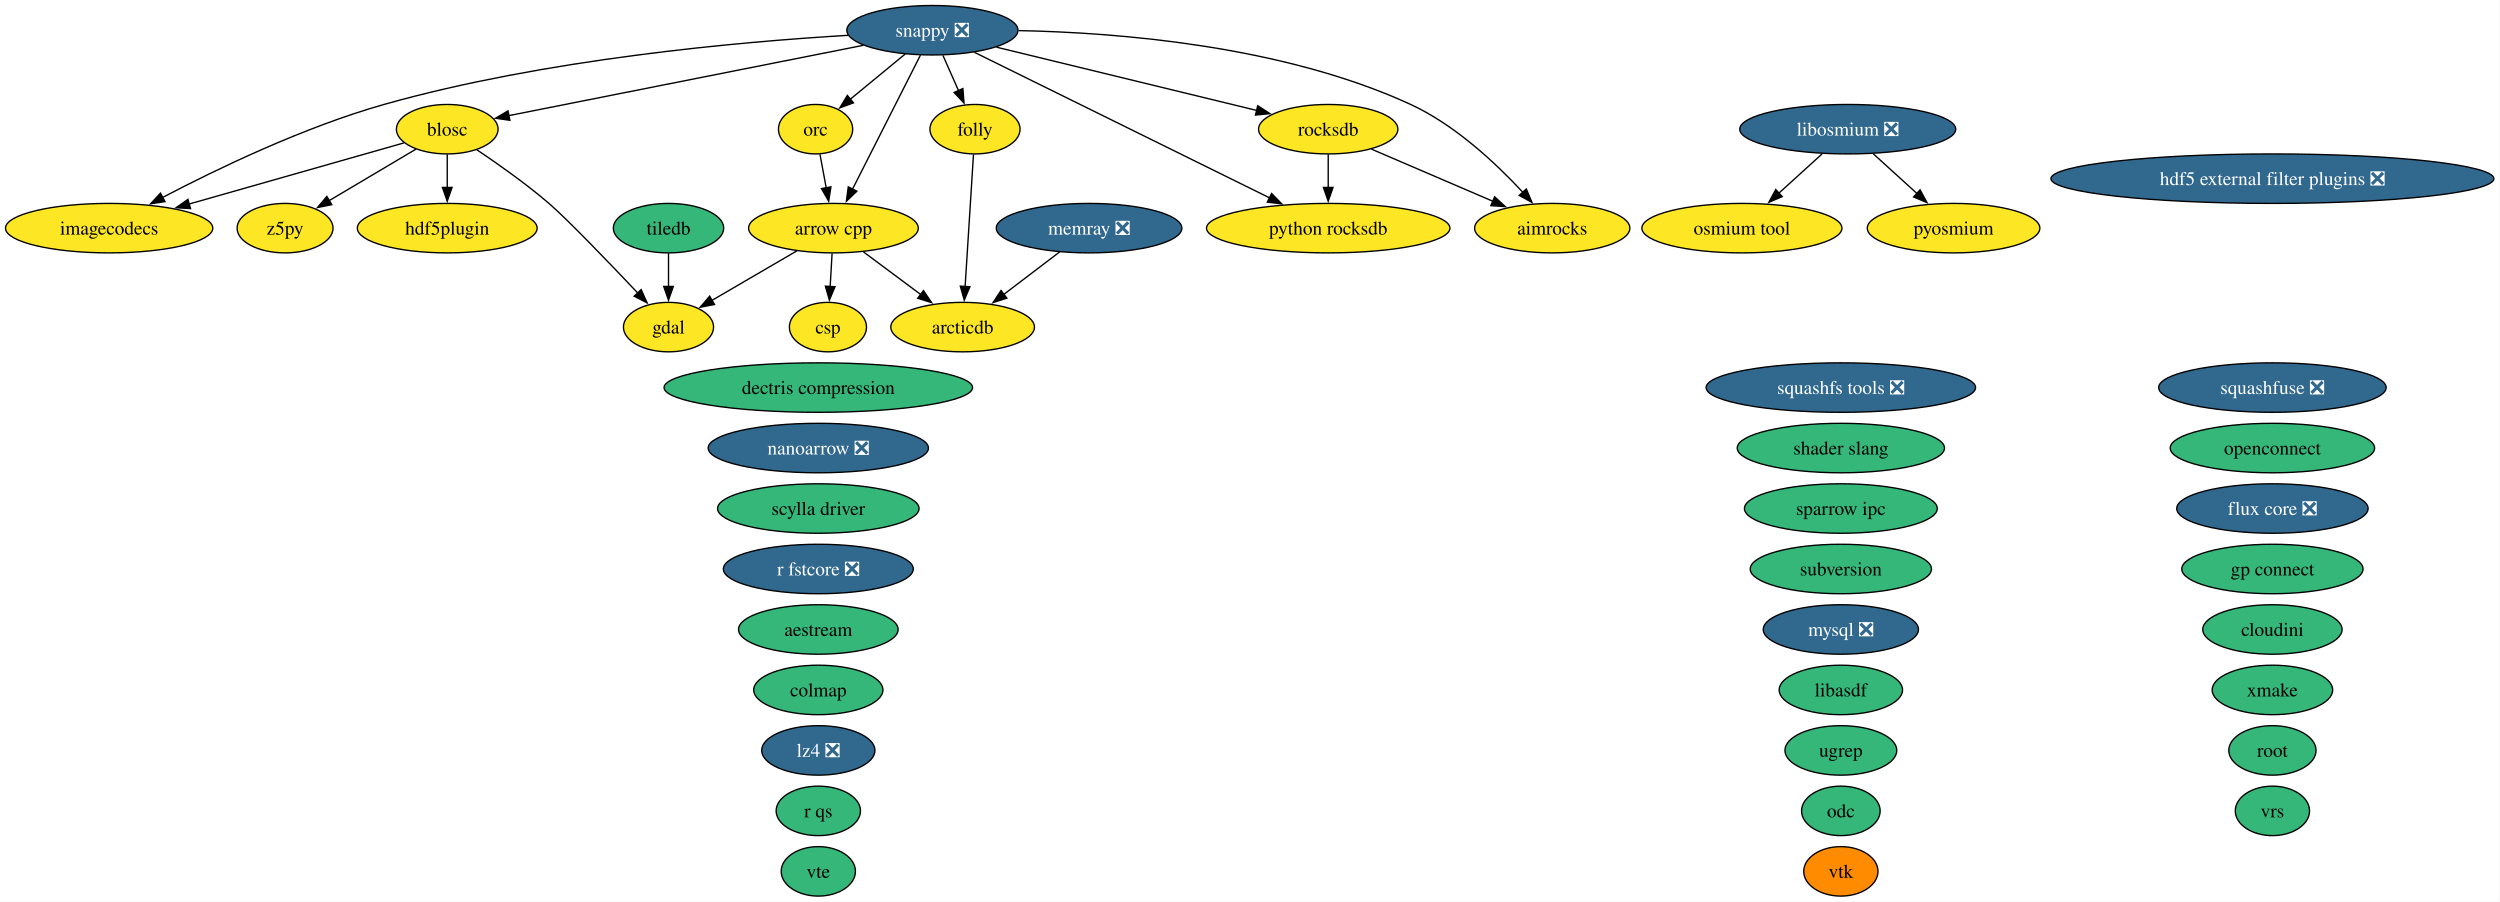
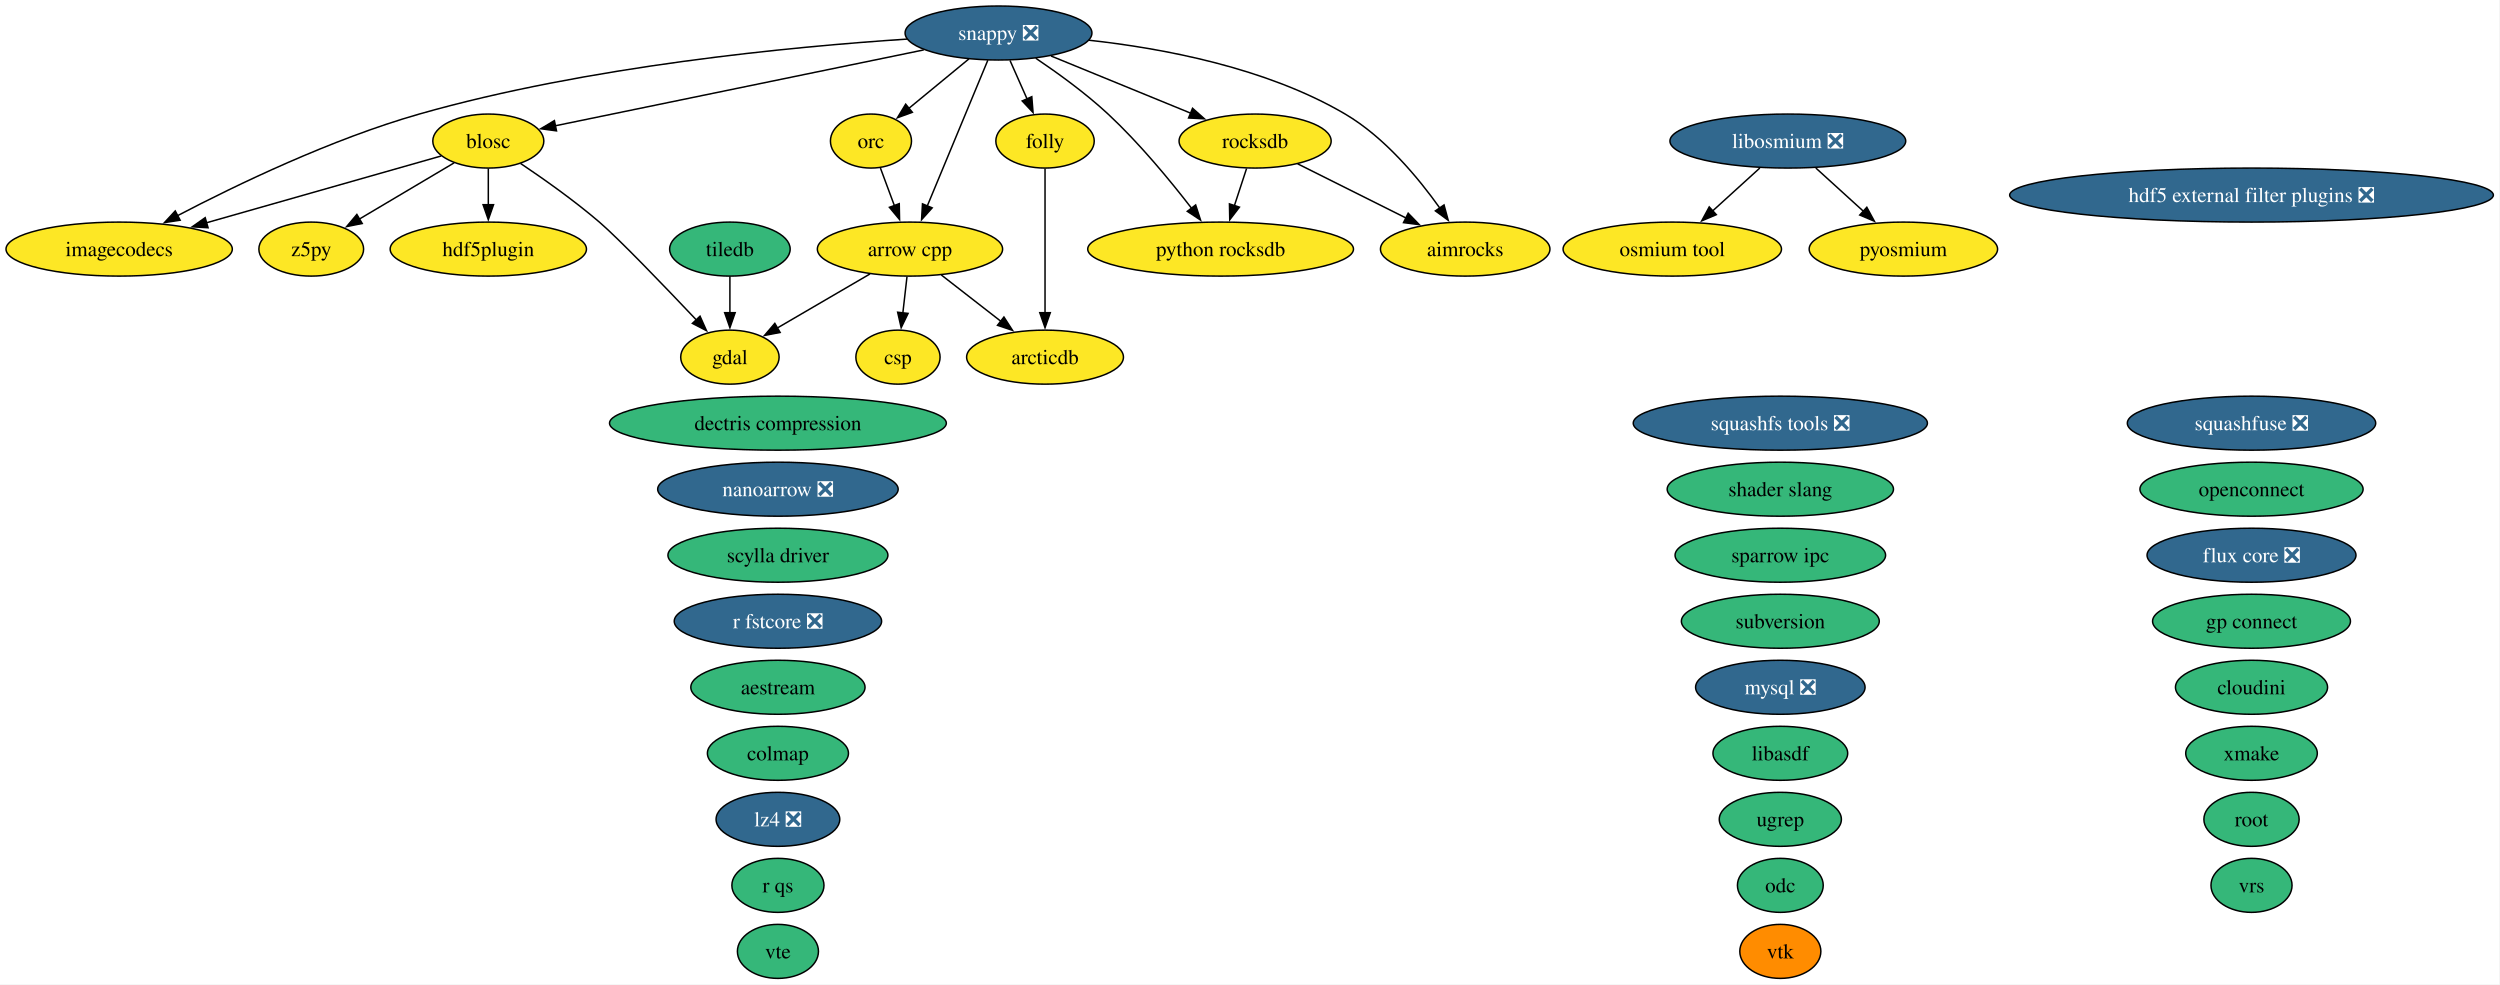
- <svg xmlns="http://www.w3.org/2000/svg" xmlns:xlink="http://www.w3.org/1999/xlink" width="1819pt" height="656pt" viewBox="0.00 0.00 1819.00 656.00">
+ <svg xmlns="http://www.w3.org/2000/svg" xmlns:xlink="http://www.w3.org/1999/xlink" width="1666pt" height="656pt" viewBox="0.00 0.00 1666.00 656.00">
  <g id="graph0" class="graph" transform="scale(1 1) rotate(0) translate(4 652)">
-     <polygon fill="white" stroke="none" points="-4,4 -4,-652 1814.57,-652 1814.57,4 -4,4" />
+     <polygon fill="white" stroke="none" points="-4,4 -4,-652 1661.57,-652 1661.57,4 -4,4" />
    <g id="node1" class="node">
      <g id="a_node1">
        <a xlink:href="https://github.com/conda-forge/aestream-feedstock" xlink:title="aestream">
-           <ellipse fill="#35b779" stroke="black" cx="591.41" cy="-194" rx="58.05" ry="18" />
-           <text xml:space="preserve" text-anchor="middle" x="591.41" y="-189.32" font-family="Times,serif" font-size="14.00">aestream</text>
+           <ellipse fill="#35b779" stroke="black" cx="514.41" cy="-194" rx="58.05" ry="18" />
+           <text xml:space="preserve" text-anchor="middle" x="514.41" y="-189.32" font-family="Times,serif" font-size="14.00">aestream</text>
        </a>
      </g>
    </g>
    <g id="node2" class="node">
      <g id="a_node2">
        <a xlink:href="https://github.com/conda-forge/aimrocks-feedstock" xlink:title="aimrocks">
-           <ellipse fill="#fde725" stroke="black" cx="1125.41" cy="-486" rx="56.47" ry="18" />
-           <text xml:space="preserve" text-anchor="middle" x="1125.41" y="-481.32" font-family="Times,serif" font-size="14.00">aimrocks</text>
+           <ellipse fill="#fde725" stroke="black" cx="972.41" cy="-486" rx="56.47" ry="18" />
+           <text xml:space="preserve" text-anchor="middle" x="972.41" y="-481.32" font-family="Times,serif" font-size="14.00">aimrocks</text>
        </a>
      </g>
    </g>
    <g id="node3" class="node">
      <g id="a_node3">
        <a xlink:href="https://github.com/conda-forge/arcticdb-feedstock" xlink:title="arcticdb">
-           <ellipse fill="#fde725" stroke="black" cx="696.41" cy="-414" rx="52.26" ry="18" />
-           <text xml:space="preserve" text-anchor="middle" x="696.41" y="-409.32" font-family="Times,serif" font-size="14.00">arcticdb</text>
+           <ellipse fill="#fde725" stroke="black" cx="692.41" cy="-414" rx="52.26" ry="18" />
+           <text xml:space="preserve" text-anchor="middle" x="692.41" y="-409.32" font-family="Times,serif" font-size="14.00">arcticdb</text>
        </a>
      </g>
    </g>
    <g id="node4" class="node">
      <g id="a_node4">
        <a xlink:href="https://github.com/conda-forge/arrow-cpp-feedstock" xlink:title="arrow cpp">
          <ellipse fill="#fde725" stroke="black" cx="602.41" cy="-486" rx="61.73" ry="18" />
          <text xml:space="preserve" text-anchor="middle" x="602.41" y="-481.32" font-family="Times,serif" font-size="14.00">arrow cpp</text>
        </a>
      </g>
    </g>
    <g id="edge1" class="edge">
-       <path fill="none" stroke="black" d="M624.21,-468.76C636.64,-459.51 652.4,-447.77 666.03,-437.63" />
-       <polygon fill="black" stroke="black" points="667.91,-440.59 673.84,-431.81 663.72,-434.98 667.91,-440.59" />
+       <path fill="none" stroke="black" d="M623.28,-468.76C635.07,-459.6 649.98,-448 662.94,-437.92" />
+       <polygon fill="black" stroke="black" points="665.02,-440.74 670.76,-431.84 660.72,-435.21 665.02,-440.74" />
    </g>
    <g id="node7" class="node">
      <g id="a_node7">
        <a xlink:href="https://github.com/conda-forge/csp-feedstock" xlink:title="csp">
-           <ellipse fill="#fde725" stroke="black" cx="598.41" cy="-414" rx="28.06" ry="18" />
-           <text xml:space="preserve" text-anchor="middle" x="598.41" y="-409.32" font-family="Times,serif" font-size="14.00">csp</text>
+           <ellipse fill="#fde725" stroke="black" cx="594.41" cy="-414" rx="28.06" ry="18" />
+           <text xml:space="preserve" text-anchor="middle" x="594.41" y="-409.32" font-family="Times,serif" font-size="14.00">csp</text>
        </a>
      </g>
    </g>
    <g id="edge2" class="edge">
-       <path fill="none" stroke="black" d="M601.42,-467.7C601,-460.41 600.51,-451.73 600.04,-443.54" />
-       <polygon fill="black" stroke="black" points="603.54,-443.4 599.47,-433.62 596.55,-443.8 603.54,-443.4" />
+       <path fill="none" stroke="black" d="M600.43,-467.7C599.6,-460.41 598.61,-451.73 597.67,-443.54" />
+       <polygon fill="black" stroke="black" points="601.15,-443.15 596.54,-433.61 594.19,-443.94 601.15,-443.15" />
    </g>
    <g id="node11" class="node">
      <g id="a_node11">
        <a xlink:href="https://github.com/conda-forge/gdal-feedstock" xlink:title="gdal">
          <ellipse fill="#fde725" stroke="black" cx="482.41" cy="-414" rx="32.79" ry="18" />
          <text xml:space="preserve" text-anchor="middle" x="482.41" y="-409.32" font-family="Times,serif" font-size="14.00">gdal</text>
        </a>
      </g>
    </g>
    <g id="edge3" class="edge">
      <path fill="none" stroke="black" d="M575.78,-469.46C557.52,-458.81 533.21,-444.63 513.97,-433.41" />
      <polygon fill="black" stroke="black" points="515.87,-430.46 505.46,-428.45 512.34,-436.51 515.87,-430.46" />
    </g>
    <g id="node5" class="node">
      <g id="a_node5">
        <a xlink:href="https://github.com/conda-forge/blosc-feedstock" xlink:title="blosc">
          <ellipse fill="#fde725" stroke="black" cx="321.41" cy="-558" rx="37" ry="18" />
          <text xml:space="preserve" text-anchor="middle" x="321.41" y="-553.33" font-family="Times,serif" font-size="14.00">blosc</text>
        </a>
      </g>
    </g>
    <g id="edge4" class="edge">
      <path fill="none" stroke="black" d="M342.88,-543.09C358.06,-532.91 378.62,-518.41 395.41,-504 408.44,-492.82 438.81,-461.23 459.98,-438.87" />
      <polygon fill="black" stroke="black" points="462.5,-441.3 466.82,-431.63 457.41,-436.49 462.5,-441.3" />
    </g>
    <g id="node13" class="node">
      <g id="a_node13">
        <a xlink:href="https://github.com/conda-forge/hdf5plugin-feedstock" xlink:title="hdf5plugin">
          <ellipse fill="#fde725" stroke="black" cx="321.41" cy="-486" rx="65.41" ry="18" />
          <text xml:space="preserve" text-anchor="middle" x="321.41" y="-481.32" font-family="Times,serif" font-size="14.00">hdf5plugin</text>
        </a>
      </g>
    </g>
    <g id="edge5" class="edge">
      <path fill="none" stroke="black" d="M321.41,-539.7C321.41,-532.41 321.41,-523.73 321.41,-515.54" />
      <polygon fill="black" stroke="black" points="324.91,-515.62 321.41,-505.62 317.91,-515.62 324.91,-515.62" />
    </g>
    <g id="node14" class="node">
      <g id="a_node14">
        <a xlink:href="https://github.com/conda-forge/imagecodecs-feedstock" xlink:title="imagecodecs">
          <ellipse fill="#fde725" stroke="black" cx="75.41" cy="-486" rx="75.41" ry="18" />
          <text xml:space="preserve" text-anchor="middle" x="75.41" y="-481.32" font-family="Times,serif" font-size="14.00">imagecodecs</text>
        </a>
      </g>
    </g>
    <g id="edge6" class="edge">
      <path fill="none" stroke="black" d="M290,-548.06C250.71,-536.88 182.64,-517.51 133.69,-503.58" />
      <polygon fill="black" stroke="black" points="134.66,-500.22 124.08,-500.85 132.74,-506.95 134.66,-500.22" />
    </g>
-     <g id="node44" class="node">
-       <g id="a_node44">
+     <g id="node43" class="node">
+       <g id="a_node43">
        <a xlink:href="https://github.com/conda-forge/z5py-feedstock" xlink:title="z5py">
          <ellipse fill="#fde725" stroke="black" cx="203.41" cy="-486" rx="34.9" ry="18" />
          <text xml:space="preserve" text-anchor="middle" x="203.41" y="-481.32" font-family="Times,serif" font-size="14.00">z5py</text>
        </a>
      </g>
    </g>
    <g id="edge7" class="edge">
      <path fill="none" stroke="black" d="M298.66,-543.5C280.67,-532.83 255.34,-517.8 235.32,-505.93" />
      <polygon fill="black" stroke="black" points="237.38,-503.08 226.99,-500.99 233.81,-509.1 237.38,-503.08" />
    </g>
    <g id="node6" class="node">
      <g id="a_node6">
        <a xlink:href="https://github.com/conda-forge/colmap-feedstock" xlink:title="colmap">
-           <ellipse fill="#35b779" stroke="black" cx="591.41" cy="-150" rx="47" ry="18" />
-           <text xml:space="preserve" text-anchor="middle" x="591.41" y="-145.32" font-family="Times,serif" font-size="14.00">colmap</text>
+           <ellipse fill="#35b779" stroke="black" cx="514.41" cy="-150" rx="47" ry="18" />
+           <text xml:space="preserve" text-anchor="middle" x="514.41" y="-145.32" font-family="Times,serif" font-size="14.00">colmap</text>
        </a>
      </g>
    </g>
    <g id="node8" class="node">
      <g id="a_node8">
        <a xlink:href="https://github.com/conda-forge/dectris-compression-feedstock" xlink:title="dectris compression">
-           <ellipse fill="#35b779" stroke="black" cx="591.41" cy="-370" rx="112.24" ry="18" />
-           <text xml:space="preserve" text-anchor="middle" x="591.41" y="-365.32" font-family="Times,serif" font-size="14.00">dectris compression</text>
+           <ellipse fill="#35b779" stroke="black" cx="514.41" cy="-370" rx="112.24" ry="18" />
+           <text xml:space="preserve" text-anchor="middle" x="514.41" y="-365.32" font-family="Times,serif" font-size="14.00">dectris compression</text>
        </a>
      </g>
    </g>
    <g id="node9" class="node">
      <g id="a_node9">
        <a xlink:href="https://github.com/conda-forge/flux-core-feedstock/pull/129" xlink:title="flux core ❎">
-           <ellipse fill="#31688e" stroke="black" cx="1649.41" cy="-282" rx="69.62" ry="18" />
-           <text xml:space="preserve" text-anchor="middle" x="1649.41" y="-277.32" font-family="Times,serif" font-size="14.00" fill="white">flux core ❎</text>
+           <ellipse fill="#31688e" stroke="black" cx="1496.41" cy="-282" rx="69.62" ry="18" />
+           <text xml:space="preserve" text-anchor="middle" x="1496.41" y="-277.32" font-family="Times,serif" font-size="14.00" fill="white">flux core ❎</text>
        </a>
      </g>
    </g>
    <g id="node10" class="node">
      <g id="a_node10">
        <a xlink:href="https://github.com/conda-forge/folly-feedstock" xlink:title="folly">
-           <ellipse fill="#fde725" stroke="black" cx="705.41" cy="-558" rx="32.79" ry="18" />
-           <text xml:space="preserve" text-anchor="middle" x="705.41" y="-553.33" font-family="Times,serif" font-size="14.00">folly</text>
+           <ellipse fill="#fde725" stroke="black" cx="692.41" cy="-558" rx="32.79" ry="18" />
+           <text xml:space="preserve" text-anchor="middle" x="692.41" y="-553.33" font-family="Times,serif" font-size="14.00">folly</text>
        </a>
      </g>
    </g>
    <g id="edge8" class="edge">
-       <path fill="none" stroke="black" d="M704.31,-539.59C702.79,-515.61 700.03,-472.14 698.21,-443.42" />
-       <polygon fill="black" stroke="black" points="701.71,-443.38 697.59,-433.62 694.73,-443.82 701.71,-443.38" />
+       <path fill="none" stroke="black" d="M692.41,-539.59C692.41,-515.61 692.41,-472.14 692.41,-443.42" />
+       <polygon fill="black" stroke="black" points="695.91,-443.62 692.41,-433.62 688.91,-443.62 695.91,-443.62" />
    </g>
    <g id="node12" class="node">
      <g id="a_node12">
        <a xlink:href="https://github.com/conda-forge/hdf5-external-filter-plugins-feedstock/pull/30" xlink:title="hdf5 external filter plugins ❎">
-           <ellipse fill="#31688e" stroke="black" cx="1649.41" cy="-522" rx="161.17" ry="18" />
-           <text xml:space="preserve" text-anchor="middle" x="1649.41" y="-517.33" font-family="Times,serif" font-size="14.00" fill="white">hdf5 external filter plugins ❎</text>
+           <ellipse fill="#31688e" stroke="black" cx="1496.41" cy="-522" rx="161.17" ry="18" />
+           <text xml:space="preserve" text-anchor="middle" x="1496.41" y="-517.33" font-family="Times,serif" font-size="14.00" fill="white">hdf5 external filter plugins ❎</text>
        </a>
      </g>
    </g>
    <g id="node15" class="node">
      <g id="a_node15">
        <a xlink:href="https://github.com/conda-forge/libasdf-feedstock" xlink:title="libasdf">
-           <ellipse fill="#35b779" stroke="black" cx="1335.41" cy="-150" rx="44.89" ry="18" />
-           <text xml:space="preserve" text-anchor="middle" x="1335.41" y="-145.32" font-family="Times,serif" font-size="14.00">libasdf</text>
+           <ellipse fill="#35b779" stroke="black" cx="1182.41" cy="-150" rx="44.89" ry="18" />
+           <text xml:space="preserve" text-anchor="middle" x="1182.41" y="-145.32" font-family="Times,serif" font-size="14.00">libasdf</text>
        </a>
      </g>
    </g>
    <g id="node16" class="node">
      <g id="a_node16">
        <a xlink:href="https://github.com/conda-forge/libosmium-feedstock/pull/9" xlink:title="libosmium ❎">
-           <ellipse fill="#31688e" stroke="black" cx="1340.41" cy="-558" rx="78.57" ry="18" />
-           <text xml:space="preserve" text-anchor="middle" x="1340.41" y="-553.33" font-family="Times,serif" font-size="14.00" fill="white">libosmium ❎</text>
-         </a>
-       </g>
+           <ellipse fill="#31688e" stroke="black" cx="1187.41" cy="-558" rx="78.57" ry="18" />
+           <text xml:space="preserve" text-anchor="middle" x="1187.41" y="-553.33" font-family="Times,serif" font-size="14.00" fill="white">libosmium ❎</text>
+         </a>
+       </g>
+     </g>
+     <g id="node23" class="node">
+       <g id="a_node23">
+         <a xlink:href="https://github.com/conda-forge/osmium-tool-feedstock" xlink:title="osmium tool">
+           <ellipse fill="#fde725" stroke="black" cx="1110.41" cy="-486" rx="72.78" ry="18" />
+           <text xml:space="preserve" text-anchor="middle" x="1110.41" y="-481.32" font-family="Times,serif" font-size="14.00">osmium tool</text>
+         </a>
+       </g>
+     </g>
+     <g id="edge9" class="edge">
+       <path fill="none" stroke="black" d="M1168.77,-540.05C1159.31,-531.46 1147.65,-520.86 1137.25,-511.4" />
+       <polygon fill="black" stroke="black" points="1139.75,-508.94 1130,-504.81 1135.04,-514.12 1139.75,-508.94" />
    </g>
    <g id="node24" class="node">
      <g id="a_node24">
-         <a xlink:href="https://github.com/conda-forge/osmium-tool-feedstock" xlink:title="osmium tool">
-           <ellipse fill="#fde725" stroke="black" cx="1263.41" cy="-486" rx="72.78" ry="18" />
-           <text xml:space="preserve" text-anchor="middle" x="1263.41" y="-481.32" font-family="Times,serif" font-size="14.00">osmium tool</text>
-         </a>
-       </g>
-     </g>
-     <g id="edge9" class="edge">
-       <path fill="none" stroke="black" d="M1321.77,-540.05C1312.31,-531.46 1300.65,-520.86 1290.25,-511.4" />
-       <polygon fill="black" stroke="black" points="1292.75,-508.94 1283,-504.81 1288.04,-514.12 1292.75,-508.94" />
-     </g>
-     <g id="node25" class="node">
-       <g id="a_node25">
        <a xlink:href="https://github.com/conda-forge/pyosmium-feedstock" xlink:title="pyosmium">
-           <ellipse fill="#fde725" stroke="black" cx="1417.41" cy="-486" rx="62.78" ry="18" />
-           <text xml:space="preserve" text-anchor="middle" x="1417.41" y="-481.32" font-family="Times,serif" font-size="14.00">pyosmium</text>
+           <ellipse fill="#fde725" stroke="black" cx="1264.41" cy="-486" rx="62.78" ry="18" />
+           <text xml:space="preserve" text-anchor="middle" x="1264.41" y="-481.32" font-family="Times,serif" font-size="14.00">pyosmium</text>
        </a>
      </g>
    </g>
    <g id="edge10" class="edge">
-       <path fill="none" stroke="black" d="M1359.05,-540.05C1368.58,-531.39 1380.34,-520.7 1390.8,-511.19" />
-       <polygon fill="black" stroke="black" points="1393.04,-513.88 1398.09,-504.57 1388.33,-508.7 1393.04,-513.88" />
+       <path fill="none" stroke="black" d="M1206.05,-540.05C1215.58,-531.39 1227.34,-520.7 1237.8,-511.19" />
+       <polygon fill="black" stroke="black" points="1240.04,-513.88 1245.09,-504.57 1235.33,-508.7 1240.04,-513.88" />
    </g>
    <g id="node17" class="node">
      <g id="a_node17">
        <a xlink:href="https://github.com/conda-forge/lz4-feedstock/pull/61" xlink:title="lz4 ❎">
-           <ellipse fill="#31688e" stroke="black" cx="591.41" cy="-106" rx="41.21" ry="18" />
-           <text xml:space="preserve" text-anchor="middle" x="591.41" y="-101.33" font-family="Times,serif" font-size="14.00" fill="white">lz4 ❎</text>
+           <ellipse fill="#31688e" stroke="black" cx="514.41" cy="-106" rx="41.21" ry="18" />
+           <text xml:space="preserve" text-anchor="middle" x="514.41" y="-101.33" font-family="Times,serif" font-size="14.00" fill="white">lz4 ❎</text>
        </a>
      </g>
    </g>
    <g id="node18" class="node">
      <g id="a_node18">
-         <a xlink:href="https://github.com/conda-forge/memray-feedstock/pull/70" xlink:title="memray ❎">
-           <ellipse fill="#31688e" stroke="black" cx="788.41" cy="-486" rx="67.52" ry="18" />
-           <text xml:space="preserve" text-anchor="middle" x="788.41" y="-481.32" font-family="Times,serif" font-size="14.00" fill="white">memray ❎</text>
-         </a>
-       </g>
-     </g>
-     <g id="edge11" class="edge">
-       <path fill="none" stroke="black" d="M767.07,-468.76C754.91,-459.51 739.48,-447.77 726.15,-437.63" />
-       <polygon fill="black" stroke="black" points="728.6,-435.09 718.52,-431.82 724.36,-440.66 728.6,-435.09" />
+         <a xlink:href="https://github.com/conda-forge/mysql-feedstock/pull/129" xlink:title="mysql ❎">
+           <ellipse fill="#31688e" stroke="black" cx="1182.41" cy="-194" rx="56.47" ry="18" />
+           <text xml:space="preserve" text-anchor="middle" x="1182.41" y="-189.32" font-family="Times,serif" font-size="14.00" fill="white">mysql ❎</text>
+         </a>
+       </g>
    </g>
    <g id="node19" class="node">
      <g id="a_node19">
-         <a xlink:href="https://github.com/conda-forge/mysql-feedstock/pull/129" xlink:title="mysql ❎">
-           <ellipse fill="#31688e" stroke="black" cx="1335.41" cy="-194" rx="56.47" ry="18" />
-           <text xml:space="preserve" text-anchor="middle" x="1335.41" y="-189.32" font-family="Times,serif" font-size="14.00" fill="white">mysql ❎</text>
+         <a xlink:href="https://github.com/conda-forge/nanoarrow-feedstock/pull/19" xlink:title="nanoarrow ❎">
+           <ellipse fill="#31688e" stroke="black" cx="514.41" cy="-326" rx="80.14" ry="18" />
+           <text xml:space="preserve" text-anchor="middle" x="514.41" y="-321.32" font-family="Times,serif" font-size="14.00" fill="white">nanoarrow ❎</text>
        </a>
      </g>
    </g>
    <g id="node20" class="node">
      <g id="a_node20">
-         <a xlink:href="https://github.com/conda-forge/nanoarrow-feedstock/pull/19" xlink:title="nanoarrow ❎">
-           <ellipse fill="#31688e" stroke="black" cx="591.41" cy="-326" rx="80.14" ry="18" />
-           <text xml:space="preserve" text-anchor="middle" x="591.41" y="-321.32" font-family="Times,serif" font-size="14.00" fill="white">nanoarrow ❎</text>
+         <a xlink:href="https://github.com/conda-forge/odc-feedstock" xlink:title="odc">
+           <ellipse fill="#35b779" stroke="black" cx="1182.41" cy="-62" rx="28.59" ry="18" />
+           <text xml:space="preserve" text-anchor="middle" x="1182.41" y="-57.33" font-family="Times,serif" font-size="14.00">odc</text>
        </a>
      </g>
    </g>
    <g id="node21" class="node">
      <g id="a_node21">
-         <a xlink:href="https://github.com/conda-forge/odc-feedstock" xlink:title="odc">
-           <ellipse fill="#35b779" stroke="black" cx="1335.41" cy="-62" rx="28.59" ry="18" />
-           <text xml:space="preserve" text-anchor="middle" x="1335.41" y="-57.33" font-family="Times,serif" font-size="14.00">odc</text>
+         <a xlink:href="https://github.com/conda-forge/openconnect-feedstock" xlink:title="openconnect">
+           <ellipse fill="#35b779" stroke="black" cx="1496.41" cy="-326" rx="74.36" ry="18" />
+           <text xml:space="preserve" text-anchor="middle" x="1496.41" y="-321.32" font-family="Times,serif" font-size="14.00">openconnect</text>
        </a>
      </g>
    </g>
    <g id="node22" class="node">
      <g id="a_node22">
-         <a xlink:href="https://github.com/conda-forge/openconnect-feedstock" xlink:title="openconnect">
-           <ellipse fill="#35b779" stroke="black" cx="1649.41" cy="-326" rx="74.36" ry="18" />
-           <text xml:space="preserve" text-anchor="middle" x="1649.41" y="-321.32" font-family="Times,serif" font-size="14.00">openconnect</text>
-         </a>
-       </g>
-     </g>
-     <g id="node23" class="node">
-       <g id="a_node23">
        <a xlink:href="https://github.com/conda-forge/orc-feedstock" xlink:title="orc">
-           <ellipse fill="#fde725" stroke="black" cx="589.41" cy="-558" rx="27.01" ry="18" />
-           <text xml:space="preserve" text-anchor="middle" x="589.41" y="-553.33" font-family="Times,serif" font-size="14.00">orc</text>
-         </a>
-       </g>
-     </g>
-     <g id="edge12" class="edge">
-       <path fill="none" stroke="black" d="M592.62,-539.7C593.99,-532.32 595.63,-523.52 597.16,-515.25" />
-       <polygon fill="black" stroke="black" points="600.57,-516.06 598.96,-505.59 593.69,-514.79 600.57,-516.06" />
+           <ellipse fill="#fde725" stroke="black" cx="576.41" cy="-558" rx="27.01" ry="18" />
+           <text xml:space="preserve" text-anchor="middle" x="576.41" y="-553.33" font-family="Times,serif" font-size="14.00">orc</text>
+         </a>
+       </g>
+     </g>
+     <g id="edge11" class="edge">
+       <path fill="none" stroke="black" d="M582.7,-540.05C585.5,-532.52 588.88,-523.44 592.03,-514.94" />
+       <polygon fill="black" stroke="black" points="595.26,-516.29 595.47,-505.69 588.7,-513.85 595.26,-516.29" />
+     </g>
+     <g id="node25" class="node">
+       <g id="a_node25">
+         <a xlink:href="https://github.com/conda-forge/python-rocksdb-feedstock" xlink:title="python rocksdb">
+           <ellipse fill="#fde725" stroke="black" cx="809.41" cy="-486" rx="88.56" ry="18" />
+           <text xml:space="preserve" text-anchor="middle" x="809.41" y="-481.32" font-family="Times,serif" font-size="14.00">python rocksdb</text>
+         </a>
+       </g>
    </g>
    <g id="node26" class="node">
      <g id="a_node26">
-         <a xlink:href="https://github.com/conda-forge/python-rocksdb-feedstock" xlink:title="python rocksdb">
-           <ellipse fill="#fde725" stroke="black" cx="962.41" cy="-486" rx="88.56" ry="18" />
-           <text xml:space="preserve" text-anchor="middle" x="962.41" y="-481.32" font-family="Times,serif" font-size="14.00">python rocksdb</text>
+         <a xlink:href="https://github.com/conda-forge/r-fstcore-feedstock/pull/15" xlink:title="r fstcore ❎">
+           <ellipse fill="#31688e" stroke="black" cx="514.41" cy="-238" rx="69.1" ry="18" />
+           <text xml:space="preserve" text-anchor="middle" x="514.41" y="-233.32" font-family="Times,serif" font-size="14.00" fill="white">r fstcore ❎</text>
        </a>
      </g>
    </g>
    <g id="node27" class="node">
      <g id="a_node27">
-         <a xlink:href="https://github.com/conda-forge/r-fstcore-feedstock/pull/15" xlink:title="r fstcore ❎">
-           <ellipse fill="#31688e" stroke="black" cx="591.41" cy="-238" rx="69.1" ry="18" />
-           <text xml:space="preserve" text-anchor="middle" x="591.41" y="-233.32" font-family="Times,serif" font-size="14.00" fill="white">r fstcore ❎</text>
+         <a xlink:href="https://github.com/conda-forge/r-qs-feedstock" xlink:title="r qs">
+           <ellipse fill="#35b779" stroke="black" cx="514.41" cy="-62" rx="30.69" ry="18" />
+           <text xml:space="preserve" text-anchor="middle" x="514.41" y="-57.33" font-family="Times,serif" font-size="14.00">r qs</text>
        </a>
      </g>
    </g>
    <g id="node28" class="node">
      <g id="a_node28">
-         <a xlink:href="https://github.com/conda-forge/r-qs-feedstock" xlink:title="r qs">
-           <ellipse fill="#35b779" stroke="black" cx="591.41" cy="-62" rx="30.69" ry="18" />
-           <text xml:space="preserve" text-anchor="middle" x="591.41" y="-57.33" font-family="Times,serif" font-size="14.00">r qs</text>
-         </a>
-       </g>
+         <a xlink:href="https://github.com/conda-forge/rocksdb-feedstock" xlink:title="rocksdb">
+           <ellipse fill="#fde725" stroke="black" cx="832.41" cy="-558" rx="50.68" ry="18" />
+           <text xml:space="preserve" text-anchor="middle" x="832.41" y="-553.33" font-family="Times,serif" font-size="14.00">rocksdb</text>
+         </a>
+       </g>
+     </g>
+     <g id="edge12" class="edge">
+       <path fill="none" stroke="black" d="M860.74,-542.83C881.53,-532.44 910.02,-518.19 933.02,-506.69" />
+       <polygon fill="black" stroke="black" points="934.42,-509.91 941.8,-502.3 931.29,-503.64 934.42,-509.91" />
+     </g>
+     <g id="edge13" class="edge">
+       <path fill="none" stroke="black" d="M826.72,-539.7C824.27,-532.24 821.34,-523.32 818.6,-514.97" />
+       <polygon fill="black" stroke="black" points="821.95,-513.95 815.5,-505.54 815.3,-516.14 821.95,-513.95" />
    </g>
    <g id="node29" class="node">
      <g id="a_node29">
-         <a xlink:href="https://github.com/conda-forge/rocksdb-feedstock" xlink:title="rocksdb">
-           <ellipse fill="#fde725" stroke="black" cx="962.41" cy="-558" rx="50.68" ry="18" />
-           <text xml:space="preserve" text-anchor="middle" x="962.41" y="-553.33" font-family="Times,serif" font-size="14.00">rocksdb</text>
-         </a>
-       </g>
-     </g>
-     <g id="edge13" class="edge">
-       <path fill="none" stroke="black" d="M993.84,-543.5C1019.02,-532.69 1054.62,-517.4 1082.44,-505.45" />
-       <polygon fill="black" stroke="black" points="1083.48,-508.81 1091.29,-501.65 1080.72,-502.38 1083.48,-508.81" />
-     </g>
-     <g id="edge14" class="edge">
-       <path fill="none" stroke="black" d="M962.41,-539.7C962.41,-532.41 962.41,-523.73 962.41,-515.54" />
-       <polygon fill="black" stroke="black" points="965.91,-515.62 962.41,-505.62 958.91,-515.62 965.91,-515.62" />
+         <a xlink:href="https://github.com/conda-forge/root-feedstock" xlink:title="root">
+           <ellipse fill="#35b779" stroke="black" cx="1496.41" cy="-106" rx="31.74" ry="18" />
+           <text xml:space="preserve" text-anchor="middle" x="1496.41" y="-101.33" font-family="Times,serif" font-size="14.00">root</text>
+         </a>
+       </g>
    </g>
    <g id="node30" class="node">
      <g id="a_node30">
-         <a xlink:href="https://github.com/conda-forge/root-feedstock" xlink:title="root">
-           <ellipse fill="#35b779" stroke="black" cx="1649.41" cy="-106" rx="31.74" ry="18" />
-           <text xml:space="preserve" text-anchor="middle" x="1649.41" y="-101.33" font-family="Times,serif" font-size="14.00">root</text>
+         <a xlink:href="https://github.com/conda-forge/scylla-driver-feedstock" xlink:title="scylla driver">
+           <ellipse fill="#35b779" stroke="black" cx="514.41" cy="-282" rx="73.3" ry="18" />
+           <text xml:space="preserve" text-anchor="middle" x="514.41" y="-277.32" font-family="Times,serif" font-size="14.00">scylla driver</text>
        </a>
      </g>
    </g>
    <g id="node31" class="node">
      <g id="a_node31">
-         <a xlink:href="https://github.com/conda-forge/scylla-driver-feedstock" xlink:title="scylla driver">
-           <ellipse fill="#35b779" stroke="black" cx="591.41" cy="-282" rx="73.3" ry="18" />
-           <text xml:space="preserve" text-anchor="middle" x="591.41" y="-277.32" font-family="Times,serif" font-size="14.00">scylla driver</text>
+         <a xlink:href="https://github.com/conda-forge/shader-slang-feedstock" xlink:title="shader slang">
+           <ellipse fill="#35b779" stroke="black" cx="1182.41" cy="-326" rx="75.41" ry="18" />
+           <text xml:space="preserve" text-anchor="middle" x="1182.41" y="-321.32" font-family="Times,serif" font-size="14.00">shader slang</text>
        </a>
      </g>
    </g>
    <g id="node32" class="node">
      <g id="a_node32">
-         <a xlink:href="https://github.com/conda-forge/shader-slang-feedstock" xlink:title="shader slang">
-           <ellipse fill="#35b779" stroke="black" cx="1335.41" cy="-326" rx="75.41" ry="18" />
-           <text xml:space="preserve" text-anchor="middle" x="1335.41" y="-321.32" font-family="Times,serif" font-size="14.00">shader slang</text>
-         </a>
-       </g>
+         <a xlink:href="https://github.com/conda-forge/snappy-feedstock/pull/46" xlink:title="snappy ❎">
+           <ellipse fill="#31688e" stroke="black" cx="661.41" cy="-630" rx="62.26" ry="18" />
+           <text xml:space="preserve" text-anchor="middle" x="661.41" y="-625.33" font-family="Times,serif" font-size="14.00" fill="white">snappy ❎</text>
+         </a>
+       </g>
+     </g>
+     <g id="edge14" class="edge">
+       <path fill="none" stroke="black" d="M721.54,-625.21C770.46,-619.87 839.75,-607 892.41,-576 918.72,-560.51 941.19,-533.48 955.55,-513.26" />
+       <polygon fill="black" stroke="black" points="958.3,-515.43 961.08,-505.21 952.53,-511.47 958.3,-515.43" />
+     </g>
+     <g id="edge15" class="edge">
+       <path fill="none" stroke="black" d="M654.29,-611.87C644.28,-587.78 625.93,-543.6 613.95,-514.77" />
+       <polygon fill="black" stroke="black" points="617.2,-513.48 610.13,-505.59 610.74,-516.16 617.2,-513.48" />
+     </g>
+     <g id="edge16" class="edge">
+       <path fill="none" stroke="black" d="M611.61,-618.75C545.45,-605.13 429.57,-581.27 366.1,-568.2" />
+       <polygon fill="black" stroke="black" points="366.86,-564.78 356.36,-566.2 365.45,-571.64 366.86,-564.78" />
+     </g>
+     <g id="edge17" class="edge">
+       <path fill="none" stroke="black" d="M669.07,-611.7C672.5,-603.95 676.62,-594.64 680.45,-586.02" />
+       <polygon fill="black" stroke="black" points="683.59,-587.57 684.43,-577.01 677.19,-584.73 683.59,-587.57" />
+     </g>
+     <g id="edge18" class="edge">
+       <path fill="none" stroke="black" d="M600.48,-625.95C523.48,-620.88 387.46,-607.93 275.41,-576 217.03,-559.37 153.64,-528.84 114.22,-508.24" />
+       <polygon fill="black" stroke="black" points="116.06,-505.25 105.59,-503.67 112.79,-511.44 116.06,-505.25" />
+     </g>
+     <g id="edge19" class="edge">
+       <path fill="none" stroke="black" d="M641.69,-612.76C629.78,-602.95 614.46,-590.34 601.66,-579.8" />
+       <polygon fill="black" stroke="black" points="603.99,-577.18 594.04,-573.52 599.54,-582.58 603.99,-577.18" />
+     </g>
+     <g id="edge20" class="edge">
+       <path fill="none" stroke="black" d="M686.22,-613.2C700.91,-603.32 719.5,-589.87 734.41,-576 755.2,-556.66 775.76,-531.74 790.08,-513.19" />
+       <polygon fill="black" stroke="black" points="792.78,-515.42 796.05,-505.34 787.21,-511.18 792.78,-515.42" />
+     </g>
+     <g id="edge21" class="edge">
+       <path fill="none" stroke="black" d="M696.43,-614.67C723.37,-603.64 760.74,-588.34 789.49,-576.57" />
+       <polygon fill="black" stroke="black" points="790.71,-579.85 798.64,-572.82 788.06,-573.37 790.71,-579.85" />
    </g>
    <g id="node33" class="node">
      <g id="a_node33">
-         <a xlink:href="https://github.com/conda-forge/snappy-feedstock/pull/46" xlink:title="snappy ❎">
-           <ellipse fill="#31688e" stroke="black" cx="674.41" cy="-630" rx="62.26" ry="18" />
-           <text xml:space="preserve" text-anchor="middle" x="674.41" y="-625.33" font-family="Times,serif" font-size="14.00" fill="white">snappy ❎</text>
-         </a>
-       </g>
-     </g>
-     <g id="edge15" class="edge">
-       <path fill="none" stroke="black" d="M737.09,-629.74C809.15,-628.31 929.44,-618.85 1022.41,-576 1054.9,-561.03 1084.98,-532.64 1104.14,-511.94" />
-       <polygon fill="black" stroke="black" points="1106.55,-514.5 1110.64,-504.73 1101.35,-509.81 1106.55,-514.5" />
-     </g>
-     <g id="edge16" class="edge">
-       <path fill="none" stroke="black" d="M665.72,-611.87C653.45,-587.67 630.91,-543.21 616.3,-514.39" />
-       <polygon fill="black" stroke="black" points="619.45,-512.88 611.81,-505.54 613.21,-516.04 619.45,-512.88" />
-     </g>
-     <g id="edge17" class="edge">
-       <path fill="none" stroke="black" d="M624.21,-619.05C555.25,-605.37 432.3,-580.99 366.27,-567.9" />
-       <polygon fill="black" stroke="black" points="366.99,-564.47 356.5,-565.96 365.63,-571.34 366.99,-564.47" />
-     </g>
-     <g id="edge18" class="edge">
-       <path fill="none" stroke="black" d="M682.07,-611.7C685.5,-603.95 689.62,-594.64 693.45,-586.02" />
-       <polygon fill="black" stroke="black" points="696.59,-587.57 697.43,-577.01 690.19,-584.73 696.59,-587.57" />
-     </g>
-     <g id="edge19" class="edge">
-       <path fill="none" stroke="black" d="M613.15,-626.31C533.88,-621.59 392.08,-608.97 275.41,-576 216.99,-559.49 153.61,-528.94 114.21,-508.29" />
-       <polygon fill="black" stroke="black" points="116.05,-505.31 105.57,-503.72 112.77,-511.49 116.05,-505.31" />
-     </g>
-     <g id="edge20" class="edge">
-       <path fill="none" stroke="black" d="M654.69,-612.76C642.78,-602.95 627.46,-590.34 614.66,-579.8" />
-       <polygon fill="black" stroke="black" points="616.99,-577.18 607.04,-573.52 612.54,-582.58 616.99,-577.18" />
-     </g>
-     <g id="edge21" class="edge">
-       <path fill="none" stroke="black" d="M704.96,-613.94C756.58,-588.49 861.18,-536.91 919.92,-507.95" />
-       <polygon fill="black" stroke="black" points="921.2,-511.22 928.62,-503.66 918.11,-504.94 921.2,-511.22" />
-     </g>
-     <g id="edge22" class="edge">
-       <path fill="none" stroke="black" d="M721,-617.68C772.87,-605.07 856.49,-584.74 910.44,-571.63" />
-       <polygon fill="black" stroke="black" points="911.12,-575.07 920.01,-569.31 909.47,-568.27 911.12,-575.07" />
+         <a xlink:href="https://github.com/conda-forge/sparrow-ipc-feedstock" xlink:title="sparrow ipc">
+           <ellipse fill="#35b779" stroke="black" cx="1182.41" cy="-282" rx="70.15" ry="18" />
+           <text xml:space="preserve" text-anchor="middle" x="1182.41" y="-277.32" font-family="Times,serif" font-size="14.00">sparrow ipc</text>
+         </a>
+       </g>
    </g>
    <g id="node34" class="node">
      <g id="a_node34">
-         <a xlink:href="https://github.com/conda-forge/sparrow-ipc-feedstock" xlink:title="sparrow ipc">
-           <ellipse fill="#35b779" stroke="black" cx="1335.41" cy="-282" rx="70.15" ry="18" />
-           <text xml:space="preserve" text-anchor="middle" x="1335.41" y="-277.32" font-family="Times,serif" font-size="14.00">sparrow ipc</text>
+         <a xlink:href="https://github.com/conda-forge/squashfs-tools-feedstock/pull/26" xlink:title="squashfs tools ❎">
+           <ellipse fill="#31688e" stroke="black" cx="1182.41" cy="-370" rx="98.03" ry="18" />
+           <text xml:space="preserve" text-anchor="middle" x="1182.41" y="-365.32" font-family="Times,serif" font-size="14.00" fill="white">squashfs tools ❎</text>
        </a>
      </g>
    </g>
    <g id="node35" class="node">
      <g id="a_node35">
-         <a xlink:href="https://github.com/conda-forge/squashfs-tools-feedstock/pull/26" xlink:title="squashfs tools ❎">
-           <ellipse fill="#31688e" stroke="black" cx="1335.41" cy="-370" rx="98.03" ry="18" />
-           <text xml:space="preserve" text-anchor="middle" x="1335.41" y="-365.32" font-family="Times,serif" font-size="14.00" fill="white">squashfs tools ❎</text>
+         <a xlink:href="https://github.com/conda-forge/squashfuse-feedstock/pull/24" xlink:title="squashfuse ❎">
+           <ellipse fill="#31688e" stroke="black" cx="1496.41" cy="-370" rx="82.77" ry="18" />
+           <text xml:space="preserve" text-anchor="middle" x="1496.41" y="-365.32" font-family="Times,serif" font-size="14.00" fill="white">squashfuse ❎</text>
        </a>
      </g>
    </g>
    <g id="node36" class="node">
      <g id="a_node36">
-         <a xlink:href="https://github.com/conda-forge/squashfuse-feedstock/pull/24" xlink:title="squashfuse ❎">
-           <ellipse fill="#31688e" stroke="black" cx="1649.41" cy="-370" rx="82.77" ry="18" />
-           <text xml:space="preserve" text-anchor="middle" x="1649.41" y="-365.32" font-family="Times,serif" font-size="14.00" fill="white">squashfuse ❎</text>
+         <a xlink:href="https://github.com/conda-forge/subversion-feedstock" xlink:title="subversion">
+           <ellipse fill="#35b779" stroke="black" cx="1182.41" cy="-238" rx="65.94" ry="18" />
+           <text xml:space="preserve" text-anchor="middle" x="1182.41" y="-233.32" font-family="Times,serif" font-size="14.00">subversion</text>
        </a>
      </g>
    </g>
    <g id="node37" class="node">
      <g id="a_node37">
-         <a xlink:href="https://github.com/conda-forge/subversion-feedstock" xlink:title="subversion">
-           <ellipse fill="#35b779" stroke="black" cx="1335.41" cy="-238" rx="65.94" ry="18" />
-           <text xml:space="preserve" text-anchor="middle" x="1335.41" y="-233.32" font-family="Times,serif" font-size="14.00">subversion</text>
-         </a>
-       </g>
-     </g>
-     <g id="node38" class="node">
-       <g id="a_node38">
        <a xlink:href="https://github.com/conda-forge/tiledb-feedstock" xlink:title="tiledb">
          <ellipse fill="#35b779" stroke="black" cx="482.41" cy="-486" rx="40.16" ry="18" />
          <text xml:space="preserve" text-anchor="middle" x="482.41" y="-481.32" font-family="Times,serif" font-size="14.00">tiledb</text>
        </a>
      </g>
    </g>
-     <g id="edge23" class="edge">
+     <g id="edge22" class="edge">
      <path fill="none" stroke="black" d="M482.41,-467.7C482.41,-460.41 482.41,-451.73 482.41,-443.54" />
      <polygon fill="black" stroke="black" points="485.91,-443.62 482.41,-433.62 478.91,-443.62 485.91,-443.62" />
    </g>
+     <g id="node38" class="node">
+       <g id="a_node38">
+         <a xlink:href="https://github.com/conda-forge/ugrep-feedstock" xlink:title="ugrep">
+           <ellipse fill="#35b779" stroke="black" cx="1182.41" cy="-106" rx="40.69" ry="18" />
+           <text xml:space="preserve" text-anchor="middle" x="1182.41" y="-101.33" font-family="Times,serif" font-size="14.00">ugrep</text>
+         </a>
+       </g>
+     </g>
    <g id="node39" class="node">
      <g id="a_node39">
-         <a xlink:href="https://github.com/conda-forge/ugrep-feedstock" xlink:title="ugrep">
-           <ellipse fill="#35b779" stroke="black" cx="1335.41" cy="-106" rx="40.69" ry="18" />
-           <text xml:space="preserve" text-anchor="middle" x="1335.41" y="-101.33" font-family="Times,serif" font-size="14.00">ugrep</text>
+         <a xlink:href="https://github.com/conda-forge/vrs-feedstock" xlink:title="vrs">
+           <ellipse fill="#35b779" stroke="black" cx="1496.41" cy="-62" rx="27.01" ry="18" />
+           <text xml:space="preserve" text-anchor="middle" x="1496.41" y="-57.33" font-family="Times,serif" font-size="14.00">vrs</text>
        </a>
      </g>
    </g>
    <g id="node40" class="node">
      <g id="a_node40">
-         <a xlink:href="https://github.com/conda-forge/vrs-feedstock" xlink:title="vrs">
-           <ellipse fill="#35b779" stroke="black" cx="1649.41" cy="-62" rx="27.01" ry="18" />
-           <text xml:space="preserve" text-anchor="middle" x="1649.41" y="-57.33" font-family="Times,serif" font-size="14.00">vrs</text>
+         <a xlink:href="https://github.com/conda-forge/vte-feedstock" xlink:title="vte">
+           <ellipse fill="#35b779" stroke="black" cx="514.41" cy="-18" rx="27.01" ry="18" />
+           <text xml:space="preserve" text-anchor="middle" x="514.41" y="-13.32" font-family="Times,serif" font-size="14.00">vte</text>
        </a>
      </g>
    </g>
    <g id="node41" class="node">
      <g id="a_node41">
-         <a xlink:href="https://github.com/conda-forge/vte-feedstock" xlink:title="vte">
-           <ellipse fill="#35b779" stroke="black" cx="591.41" cy="-18" rx="27.01" ry="18" />
-           <text xml:space="preserve" text-anchor="middle" x="591.41" y="-13.32" font-family="Times,serif" font-size="14.00">vte</text>
+         <a xlink:href="https://github.com/conda-forge/vtk-feedstock" xlink:title="vtk">
+           <ellipse fill="#ff8c00" stroke="black" cx="1182.41" cy="-18" rx="27.01" ry="18" />
+           <text xml:space="preserve" text-anchor="middle" x="1182.41" y="-13.32" font-family="Times,serif" font-size="14.00">vtk</text>
        </a>
      </g>
    </g>
    <g id="node42" class="node">
      <g id="a_node42">
-         <a xlink:href="https://github.com/conda-forge/vtk-feedstock" xlink:title="vtk">
-           <ellipse fill="#ff8c00" stroke="black" cx="1335.41" cy="-18" rx="27.01" ry="18" />
-           <text xml:space="preserve" text-anchor="middle" x="1335.41" y="-13.32" font-family="Times,serif" font-size="14.00">vtk</text>
-         </a>
-       </g>
-     </g>
-     <g id="node43" class="node">
-       <g id="a_node43">
        <a xlink:href="https://github.com/conda-forge/xmake-feedstock" xlink:title="xmake">
-           <ellipse fill="#35b779" stroke="black" cx="1649.41" cy="-150" rx="43.84" ry="18" />
-           <text xml:space="preserve" text-anchor="middle" x="1649.41" y="-145.32" font-family="Times,serif" font-size="14.00">xmake</text>
+           <ellipse fill="#35b779" stroke="black" cx="1496.41" cy="-150" rx="43.84" ry="18" />
+           <text xml:space="preserve" text-anchor="middle" x="1496.41" y="-145.32" font-family="Times,serif" font-size="14.00">xmake</text>
+         </a>
+       </g>
+     </g>
+     <g id="node44" class="node">
+       <g id="a_node44">
+         <a xlink:href="https://github.com/conda-forge/gp-connect-feedstock" xlink:title="gp connect">
+           <ellipse fill="#35b779" stroke="black" cx="1496.41" cy="-238" rx="65.94" ry="18" />
+           <text xml:space="preserve" text-anchor="middle" x="1496.41" y="-233.32" font-family="Times,serif" font-size="14.00">gp connect</text>
        </a>
      </g>
    </g>
    <g id="node45" class="node">
      <g id="a_node45">
-         <a xlink:href="https://github.com/conda-forge/gp-connect-feedstock" xlink:title="gp connect">
-           <ellipse fill="#35b779" stroke="black" cx="1649.41" cy="-238" rx="65.94" ry="18" />
-           <text xml:space="preserve" text-anchor="middle" x="1649.41" y="-233.32" font-family="Times,serif" font-size="14.00">gp connect</text>
-         </a>
-       </g>
-     </g>
-     <g id="node46" class="node">
-       <g id="a_node46">
        <a xlink:href="https://github.com/conda-forge/cloudini-feedstock" xlink:title="cloudini">
-           <ellipse fill="#35b779" stroke="black" cx="1649.41" cy="-194" rx="50.68" ry="18" />
-           <text xml:space="preserve" text-anchor="middle" x="1649.41" y="-189.32" font-family="Times,serif" font-size="14.00">cloudini</text>
+           <ellipse fill="#35b779" stroke="black" cx="1496.41" cy="-194" rx="50.68" ry="18" />
+           <text xml:space="preserve" text-anchor="middle" x="1496.41" y="-189.32" font-family="Times,serif" font-size="14.00">cloudini</text>
        </a>
      </g>
    </g>
  </g>
</svg>
